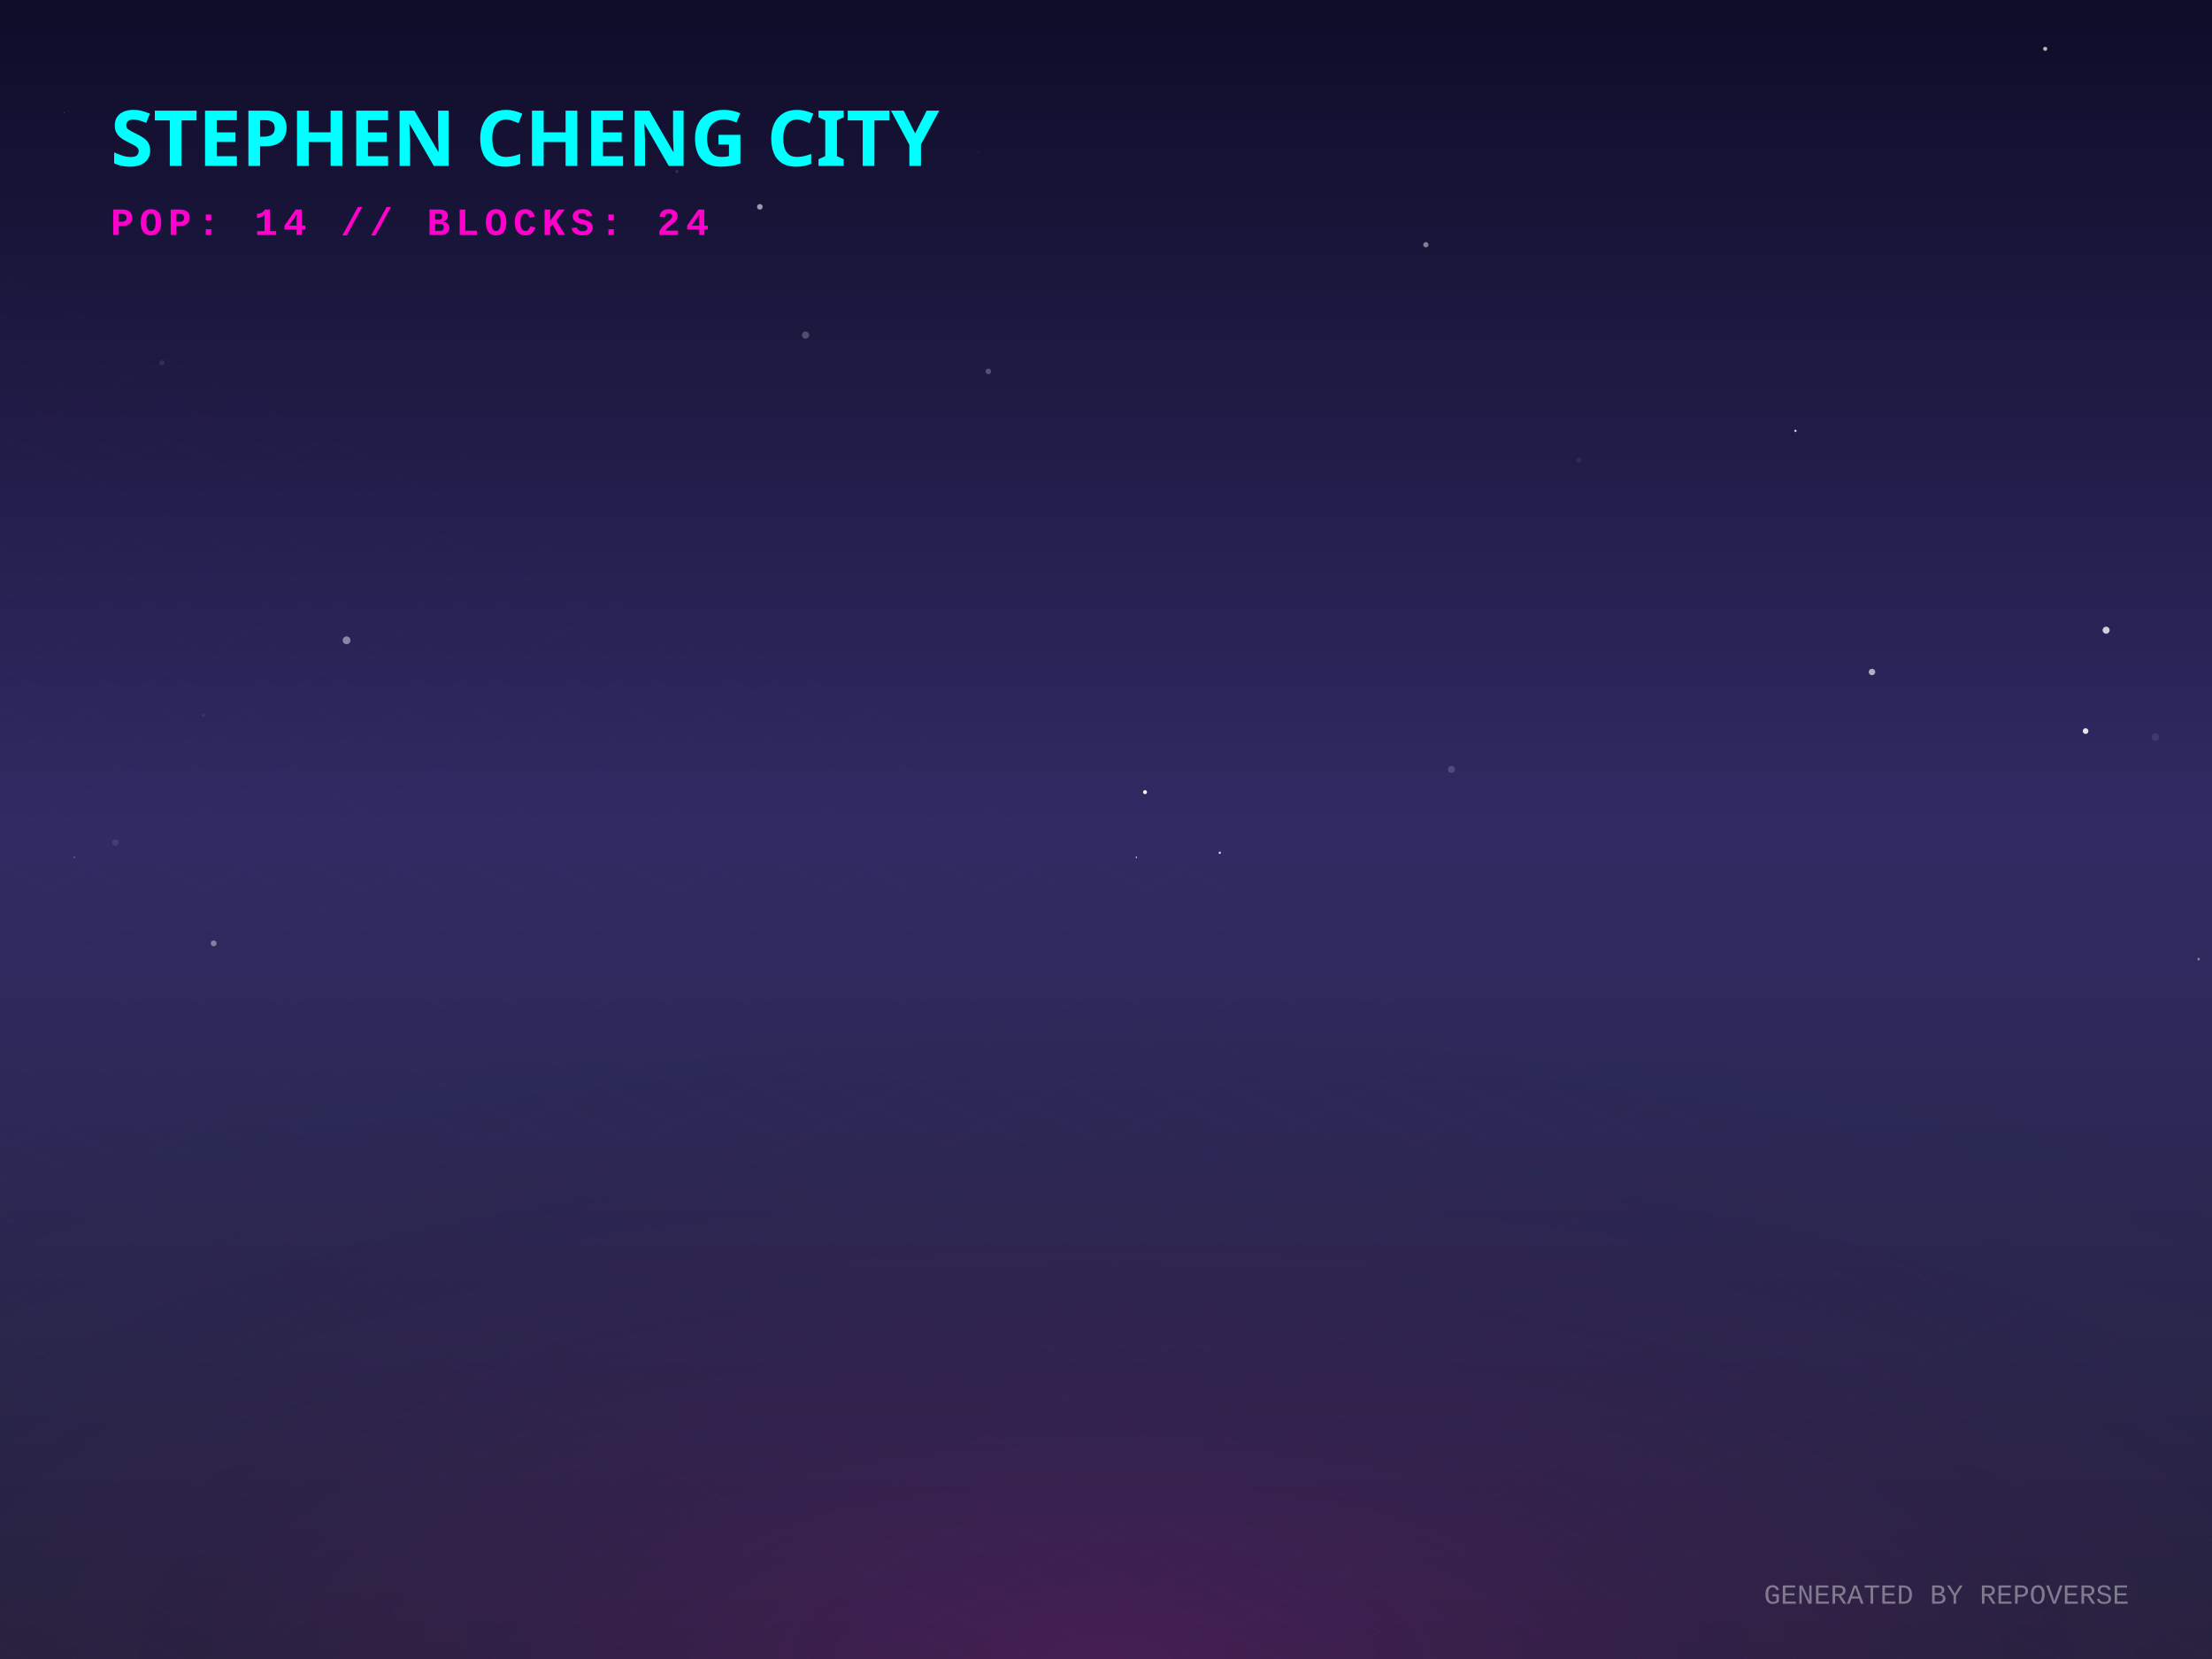
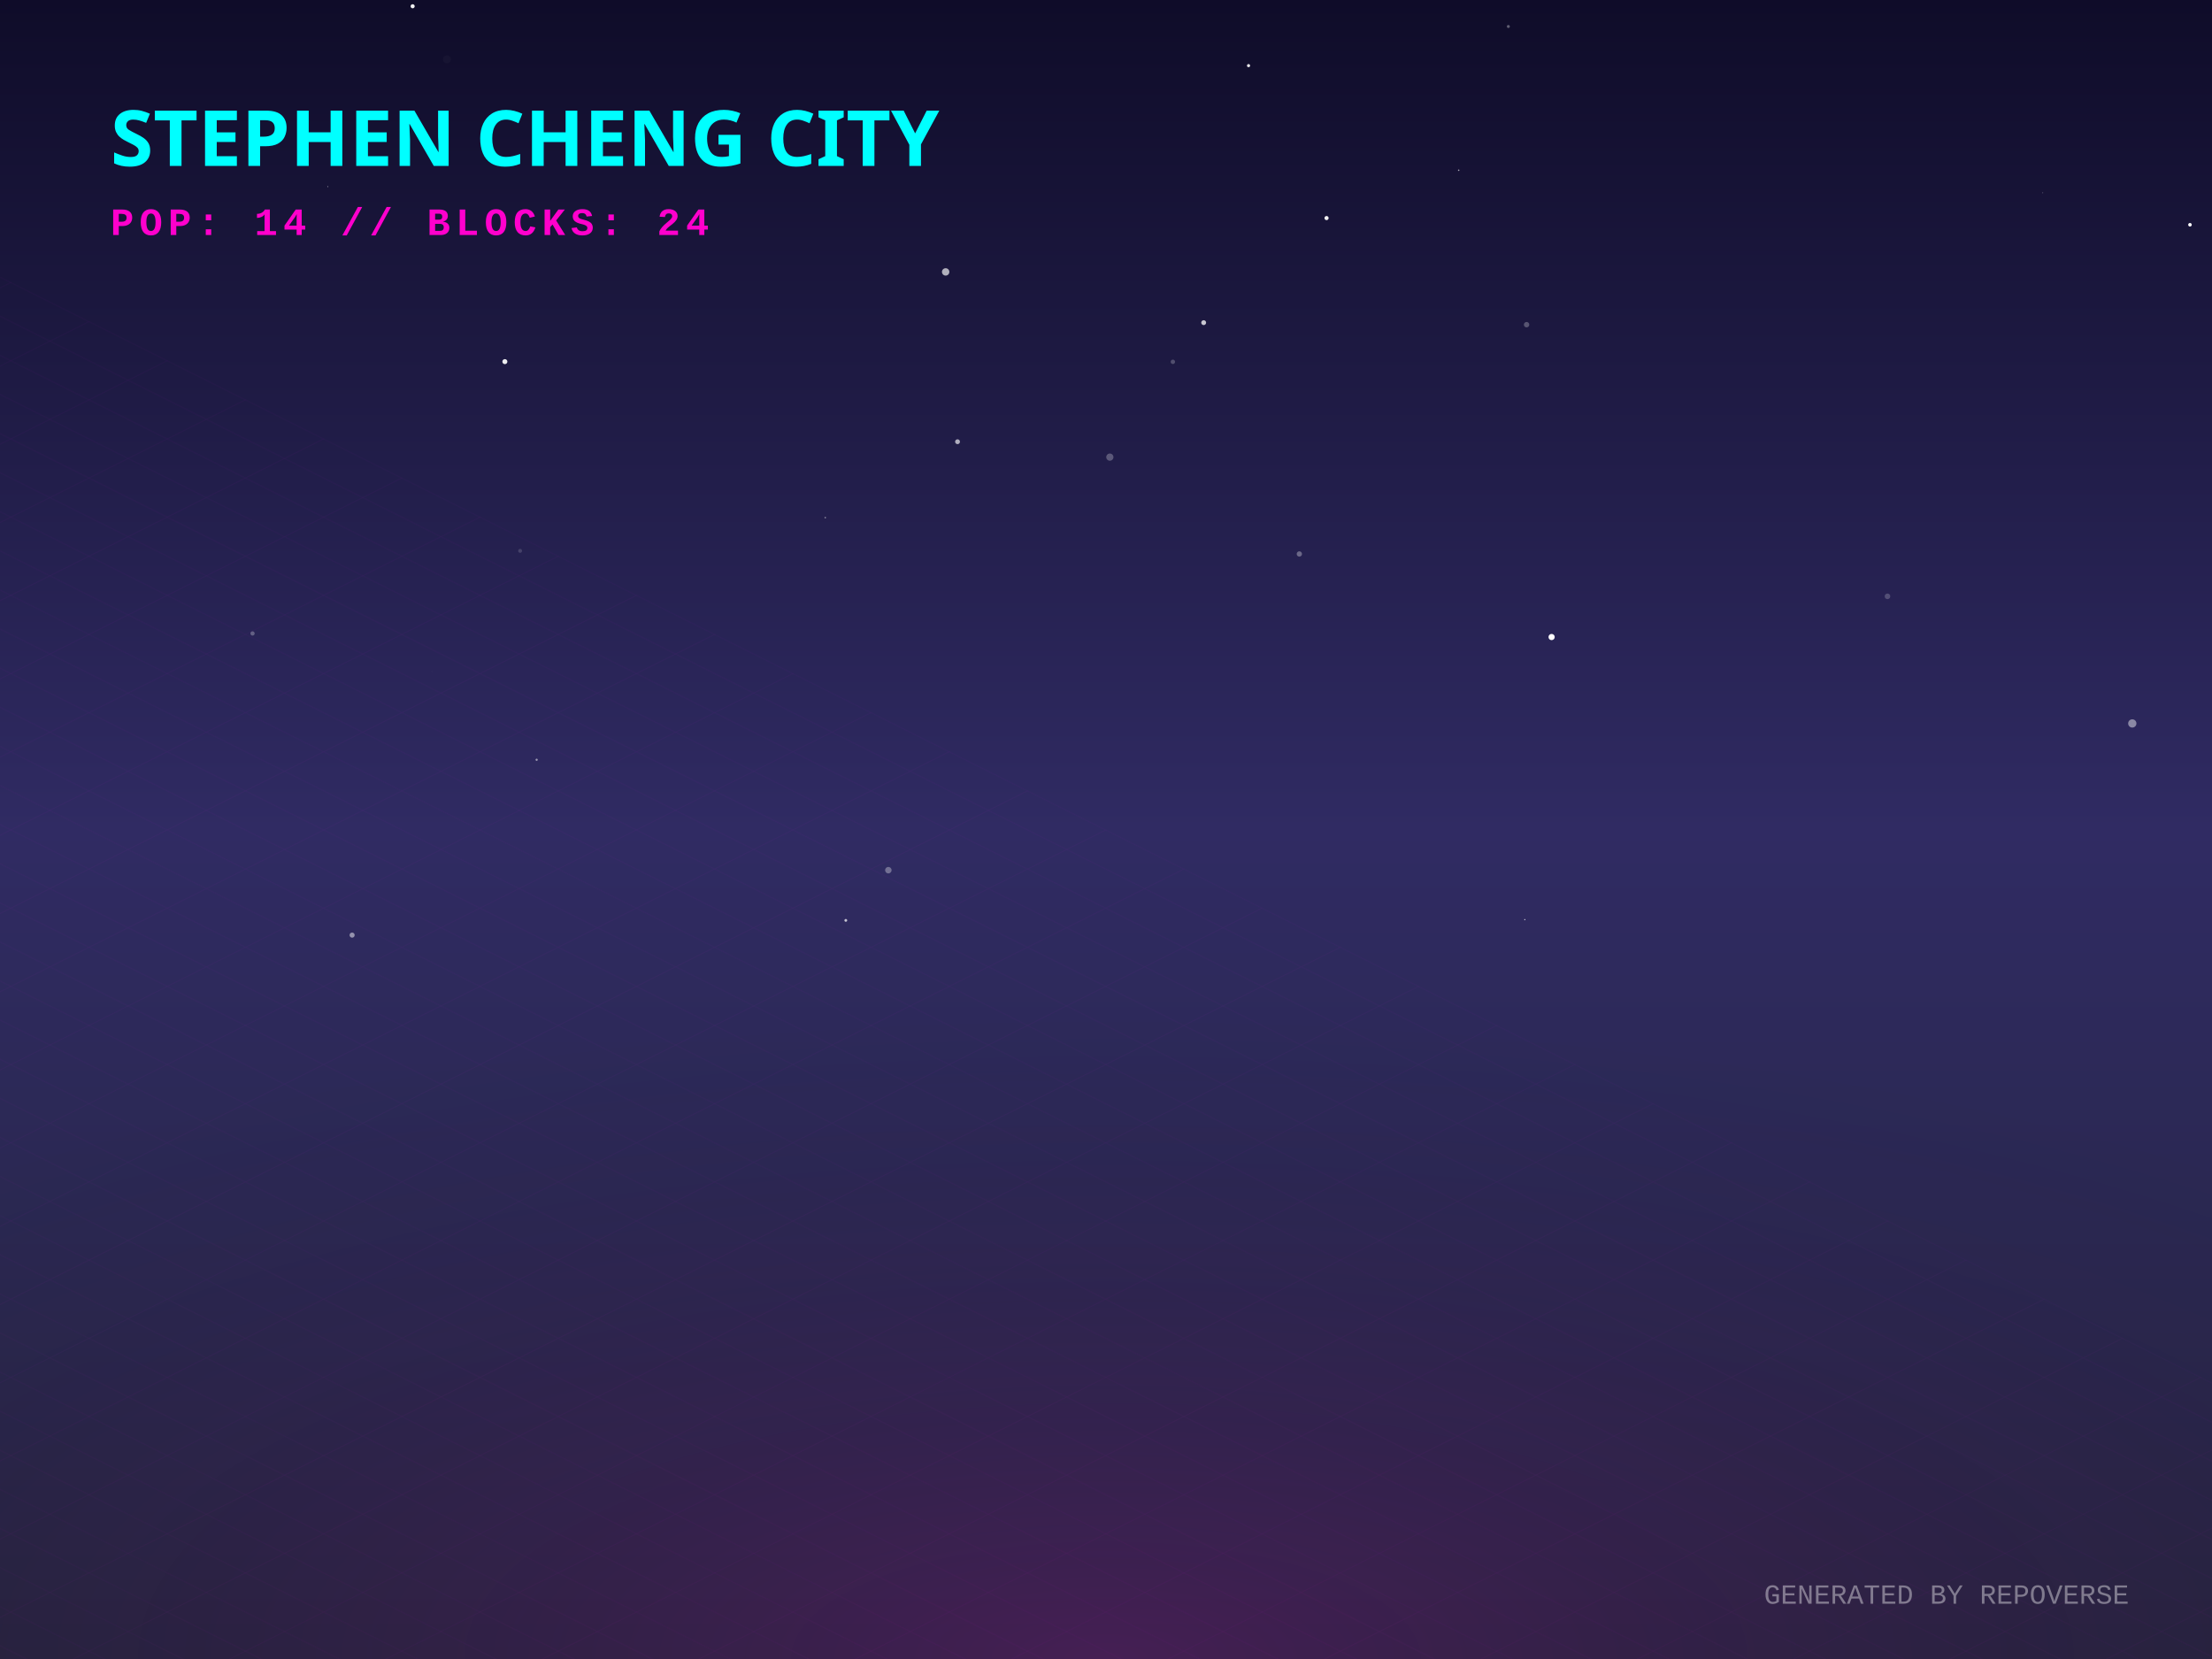
<svg xmlns="http://www.w3.org/2000/svg" width="800" height="600" viewBox="0 0 800 600">
  <defs>
    <linearGradient id="skyGradient" x1="0%" y1="0%" x2="0%" y2="100%">
      <stop offset="0%" stop-color="#0f0c29" />
      <stop offset="50%" stop-color="#302b63" />
      <stop offset="100%" stop-color="#24243e" />
    </linearGradient>
    <pattern id="gridPattern" width="40" height="20" patternUnits="userSpaceOnUse" patternTransform="rotate(0)">
      <path d="M 40 0 L 0 0 0 20" fill="none" stroke="magenta" stroke-width="0.5" opacity="0.2" />
    </pattern>
    <radialGradient id="floorGlow" cx="50%" cy="100%" r="80%">
      <stop offset="0%" stop-color="#ff00cc" stop-opacity="0.15" />
      <stop offset="100%" stop-color="transparent" />
    </radialGradient>
    <linearGradient id="gradLeft-happy" x1="0%" y1="0%" x2="100%" y2="100%">
      <stop offset="0%" stop-color="#FFD700" stop-opacity="0.8" />
      <stop offset="100%" stop-color="#050510" stop-opacity="0.9" />
    </linearGradient>
    <linearGradient id="gradRight-happy" x1="0%" y1="0%" x2="0%" y2="100%">
      <stop offset="0%" stop-color="#FFD700" stop-opacity="0.6" />
      <stop offset="100%" stop-color="#0b0b1a" stop-opacity="0.8" />
    </linearGradient>
    <linearGradient id="gradLeft-focused" x1="0%" y1="0%" x2="100%" y2="100%">
      <stop offset="0%" stop-color="#00FF94" stop-opacity="0.8" />
      <stop offset="100%" stop-color="#050510" stop-opacity="0.9" />
    </linearGradient>
    <linearGradient id="gradRight-focused" x1="0%" y1="0%" x2="0%" y2="100%">
      <stop offset="0%" stop-color="#00FF94" stop-opacity="0.6" />
      <stop offset="100%" stop-color="#0b0b1a" stop-opacity="0.8" />
    </linearGradient>
    <linearGradient id="gradLeft-calm" x1="0%" y1="0%" x2="100%" y2="100%">
      <stop offset="0%" stop-color="#00C2FF" stop-opacity="0.8" />
      <stop offset="100%" stop-color="#050510" stop-opacity="0.9" />
    </linearGradient>
    <linearGradient id="gradRight-calm" x1="0%" y1="0%" x2="0%" y2="100%">
      <stop offset="0%" stop-color="#00C2FF" stop-opacity="0.6" />
      <stop offset="100%" stop-color="#0b0b1a" stop-opacity="0.8" />
    </linearGradient>
    <linearGradient id="gradLeft-stressed" x1="0%" y1="0%" x2="100%" y2="100%">
      <stop offset="0%" stop-color="#FF2A6D" stop-opacity="0.8" />
      <stop offset="100%" stop-color="#050510" stop-opacity="0.9" />
    </linearGradient>
    <linearGradient id="gradRight-stressed" x1="0%" y1="0%" x2="0%" y2="100%">
      <stop offset="0%" stop-color="#FF2A6D" stop-opacity="0.6" />
      <stop offset="100%" stop-color="#0b0b1a" stop-opacity="0.8" />
    </linearGradient>
    <linearGradient id="gradLeft-energetic" x1="0%" y1="0%" x2="100%" y2="100%">
      <stop offset="0%" stop-color="#D300C5" stop-opacity="0.8" />
      <stop offset="100%" stop-color="#050510" stop-opacity="0.9" />
    </linearGradient>
    <linearGradient id="gradRight-energetic" x1="0%" y1="0%" x2="0%" y2="100%">
      <stop offset="0%" stop-color="#D300C5" stop-opacity="0.6" />
      <stop offset="100%" stop-color="#0b0b1a" stop-opacity="0.8" />
    </linearGradient>
  </defs>
  <rect width="100%" height="100%" fill="url(#skyGradient)" />
-   <circle cx="515.691" cy="88.508" r="0.958" fill="white" opacity="0.451" />
-   <circle cx="353.92" cy="54.976" r="0.217" fill="white" opacity="0.122" />
-   <circle cx="23.132" cy="40.695" r="0.15" fill="white" opacity="0.403" />
-   <circle cx="41.743" cy="304.714" r="1.179" fill="white" opacity="0.094" />
-   <circle cx="649.349" cy="155.818" r="0.421" fill="white" opacity="0.802" />
-   <circle cx="677.023" cy="243.039" r="1.169" fill="white" opacity="0.632" />
-   <circle cx="449.206" cy="178.238" r="0.201" fill="white" opacity="0.047" />
-   <circle cx="26.844" cy="310.029" r="0.205" fill="white" opacity="0.542" />
-   <circle cx="441.149" cy="308.417" r="0.427" fill="white" opacity="0.786" />
-   <circle cx="524.958" cy="278.253" r="1.269" fill="white" opacity="0.163" />
-   <circle cx="739.668" cy="17.656" r="0.742" fill="white" opacity="0.694" />
-   <circle cx="77.276" cy="341.182" r="1.056" fill="white" opacity="0.407" />
-   <circle cx="754.279" cy="264.406" r="1.024" fill="white" opacity="0.88" />
-   <circle cx="167.571" cy="165.019" r="0.057" fill="white" opacity="0.501" />
-   <circle cx="613.13" cy="31.804" r="0.199" fill="white" opacity="0.089" />
-   <circle cx="72.934" cy="293.242" r="0.049" fill="white" opacity="0.484" />
-   <circle cx="571.052" cy="166.429" r="0.948" fill="white" opacity="0.061" />
-   <circle cx="414.119" cy="286.493" r="0.714" fill="white" opacity="0.965" />
-   <circle cx="779.513" cy="266.603" r="1.379" fill="white" opacity="0.081" />
-   <circle cx="795.159" cy="346.868" r="0.483" fill="white" opacity="0.409" />
-   <circle cx="291.346" cy="121.196" r="1.293" fill="white" opacity="0.233" />
-   <circle cx="73.515" cy="258.702" r="0.518" fill="white" opacity="0.084" />
-   <circle cx="410.97" cy="310.081" r="0.261" fill="white" opacity="0.877" />
-   <circle cx="244.799" cy="62.02" r="0.616" fill="white" opacity="0.108" />
-   <circle cx="274.811" cy="74.807" r="1.011" fill="white" opacity="0.576" />
-   <circle cx="357.456" cy="134.326" r="1.002" fill="white" opacity="0.243" />
-   <circle cx="761.706" cy="227.918" r="1.277" fill="white" opacity="0.783" />
-   <circle cx="58.603" cy="131.185" r="0.934" fill="white" opacity="0.088" />
-   <circle cx="125.348" cy="231.583" r="1.417" fill="white" opacity="0.447" />
-   <circle cx="250.178" cy="56.322" r="0.083" fill="white" opacity="0.712" />
+   <circle cx="479.764" cy="78.87" r="0.75" fill="white" opacity="0.936" />
+   <circle cx="149.237" cy="2.265" r="0.742" fill="white" opacity="0.939" />
+   <circle cx="91.333" cy="229.103" r="0.771" fill="white" opacity="0.277" />
+   <circle cx="305.895" cy="332.869" r="0.502" fill="white" opacity="0.723" />
+   <circle cx="551.47" cy="332.596" r="0.22" fill="white" opacity="0.786" />
+   <circle cx="771.17" cy="261.641" r="1.495" fill="white" opacity="0.448" />
+   <circle cx="469.926" cy="200.349" r="0.958" fill="white" opacity="0.322" />
+   <circle cx="161.653" cy="21.479" r="1.434" fill="white" opacity="0.027" />
+   <circle cx="346.306" cy="159.754" r="0.877" fill="white" opacity="0.641" />
+   <circle cx="188.105" cy="199.226" r="0.708" fill="white" opacity="0.148" />
+   <circle cx="401.39" cy="165.326" r="1.304" fill="white" opacity="0.265" />
+   <circle cx="682.633" cy="215.672" r="1.01" fill="white" opacity="0.207" />
+   <circle cx="545.512" cy="9.579" r="0.543" fill="white" opacity="0.33" />
+   <circle cx="451.555" cy="23.74" r="0.572" fill="white" opacity="0.888" />
+   <circle cx="527.553" cy="61.572" r="0.272" fill="white" opacity="0.621" />
+   <circle cx="435.325" cy="116.693" r="0.882" fill="white" opacity="0.757" />
+   <circle cx="780.727" cy="15.666" r="0.004" fill="white" opacity="0.265" />
+   <circle cx="298.467" cy="187.203" r="0.281" fill="white" opacity="0.48" />
+   <circle cx="424.186" cy="130.858" r="0.796" fill="white" opacity="0.232" />
+   <circle cx="321.28" cy="314.711" r="1.171" fill="white" opacity="0.327" />
+   <circle cx="156.191" cy="242.899" r="0.103" fill="white" opacity="0.09" />
+   <circle cx="792.036" cy="81.287" r="0.646" fill="white" opacity="0.992" />
+   <circle cx="342.009" cy="98.34" r="1.338" fill="white" opacity="0.659" />
+   <circle cx="552.108" cy="117.424" r="0.98" fill="white" opacity="0.264" />
+   <circle cx="127.348" cy="338.196" r="0.922" fill="white" opacity="0.493" />
+   <circle cx="182.592" cy="130.788" r="0.908" fill="white" opacity="0.919" />
+   <circle cx="738.781" cy="69.731" r="0.152" fill="white" opacity="0.426" />
+   <circle cx="118.526" cy="67.501" r="0.161" fill="white" opacity="0.705" />
+   <circle cx="561.16" cy="230.394" r="1.125" fill="white" opacity="0.991" />
+   <circle cx="194.085" cy="274.779" r="0.399" fill="white" opacity="0.534" />
  <g transform="translate(0, 300) scale(1, 0.5)">
    <rect x="-800" y="0" width="2400" height="1200" fill="url(#gridPattern)" opacity="0.3" transform="rotate(45, 400, 0)" />
  </g>
  <rect x="0" y="300" width="800" height="300" fill="url(#floorGlow)" />
  <g transform="translate(40, 60)">
    <text fill="cyan" font-family="Verdana, sans-serif" font-size="28" font-weight="900" style="text-shadow: 0 0 10px cyan;">STEPHEN CHENG CITY</text>
    <text y="25" fill="#ff00cc" font-family="Courier New, monospace" font-size="14" font-weight="bold" letter-spacing="2">POP: 14 // BLOCKS: 24</text>
  </g>
  <g transform="translate(0, 50)">
    <a href="https://github.com/zintaen/repo-verse" target="_blank">
      <g class="building" opacity="0">
        <animate attributeName="opacity" values="0;1" dur="0.8s" begin="0s" fill="freeze" />
        <ellipse cx="400" cy="292.833" rx="22.5" ry="12" fill="black" opacity="0.4" blur="2" />
        <path d="M 385 272.833 l 0 20 l 15 7.5 l 0 -20 z" fill="url(#gradLeft-focused)" stroke="none" />
        <path d="M 415 272.833 l 0 20 l -15 7.5 l 0 -20 z" fill="url(#gradRight-focused)" stroke="none" />
        <path d="M 400 265.333 l 15 7.5 l -15 7.5 l -15 -7.5 z" fill="#E0FFF1" fill-opacity="0.9" stroke="none" />
        <path d="M 385 272.833 l 0 20 l 15 7.5 l 0 -20 z" fill="none" stroke="#00FF94" stroke-width="0.5" opacity="0.5" />
        <path d="M 415 272.833 l 0 20 l -15 7.5 l 0 -20 z" fill="none" stroke="#00FF94" stroke-width="0.5" opacity="0.5" />
      </g>
    </a>
    <a href="https://github.com/zintaen/zintaen" target="_blank">
      <g class="building" opacity="0">
        <animate attributeName="opacity" values="0;1" dur="0.8s" begin="0.05s" fill="freeze" />
        <ellipse cx="424" cy="304.833" rx="22.5" ry="12" fill="black" opacity="0.4" blur="2" />
        <path d="M 409 169.253 l 0 135.58 l 15 7.5 l 0 -135.58 z" fill="url(#gradLeft-energetic)" stroke="none" />
        <path d="M 439 169.253 l 0 135.58 l -15 7.5 l 0 -135.58 z" fill="url(#gradRight-energetic)" stroke="none" />
        <path d="M 424 161.753 l 15 7.5 l -15 7.5 l -15 -7.5 z" fill="#FAD7FA" fill-opacity="0.9" stroke="none" />
        <path d="M 409 169.253 l 0 135.58 l 15 7.5 l 0 -135.58 z" fill="none" stroke="#D300C5" stroke-width="0.5" opacity="0.5" />
        <path d="M 439 169.253 l 0 135.58 l -15 7.5 l 0 -135.58 z" fill="none" stroke="#D300C5" stroke-width="0.5" opacity="0.5" />
+         <path d="M 428 289.333 l 7 4" stroke="#FAD7FA" stroke-width="2" stroke-opacity="0.6" />
        <path d="M 413 291.333 l 7 -4" stroke="#FAD7FA" stroke-width="2" stroke-opacity="0.4" />
-         <path d="M 428 279.333 l 7 4" stroke="#FAD7FA" stroke-width="2" stroke-opacity="0.6" />
+         <path d="M 428 269.333 l 7 4" stroke="#FAD7FA" stroke-width="2" stroke-opacity="0.6" />
+         <path d="M 413 271.333 l 7 -4" stroke="#FAD7FA" stroke-width="2" stroke-opacity="0.4" />
        <path d="M 428 259.333 l 7 4" stroke="#FAD7FA" stroke-width="2" stroke-opacity="0.6" />
        <path d="M 413 261.333 l 7 -4" stroke="#FAD7FA" stroke-width="2" stroke-opacity="0.4" />
+         <path d="M 428 249.333 l 7 4" stroke="#FAD7FA" stroke-width="2" stroke-opacity="0.6" />
        <path d="M 413 251.333 l 7 -4" stroke="#FAD7FA" stroke-width="2" stroke-opacity="0.4" />
+         <path d="M 428 239.333 l 7 4" stroke="#FAD7FA" stroke-width="2" stroke-opacity="0.6" />
        <path d="M 428 229.333 l 7 4" stroke="#FAD7FA" stroke-width="2" stroke-opacity="0.6" />
        <path d="M 413 221.333 l 7 -4" stroke="#FAD7FA" stroke-width="2" stroke-opacity="0.4" />
-         <path d="M 428 199.333 l 7 4" stroke="#FAD7FA" stroke-width="2" stroke-opacity="0.6" />
+         <path d="M 413 211.333 l 7 -4" stroke="#FAD7FA" stroke-width="2" stroke-opacity="0.4" />
+         <path d="M 413 201.333 l 7 -4" stroke="#FAD7FA" stroke-width="2" stroke-opacity="0.4" />
+         <path d="M 428 189.333 l 7 4" stroke="#FAD7FA" stroke-width="2" stroke-opacity="0.6" />
+         <path d="M 413 191.333 l 7 -4" stroke="#FAD7FA" stroke-width="2" stroke-opacity="0.4" />
        <path d="M 428 179.333 l 7 4" stroke="#FAD7FA" stroke-width="2" stroke-opacity="0.6" />
-         <path d="M 413 181.333 l 7 -4" stroke="#FAD7FA" stroke-width="2" stroke-opacity="0.4" />
      </g>
    </a>
    <a href="https://github.com/zintaen/kristen-calendar" target="_blank">
      <g class="building" opacity="0">
        <animate attributeName="opacity" values="0;1" dur="0.8s" begin="0.1s" fill="freeze" />
        <ellipse cx="376" cy="304.833" rx="22.5" ry="12" fill="black" opacity="0.4" blur="2" />
        <path d="M 361 238.073 l 0 66.76 l 15 7.5 l 0 -66.76 z" fill="url(#gradLeft-energetic)" stroke="none" />
        <path d="M 391 238.073 l 0 66.76 l -15 7.5 l 0 -66.76 z" fill="url(#gradRight-energetic)" stroke="none" />
        <path d="M 376 230.573 l 15 7.5 l -15 7.5 l -15 -7.5 z" fill="#FAD7FA" fill-opacity="0.9" stroke="none" />
        <path d="M 361 238.073 l 0 66.76 l 15 7.5 l 0 -66.76 z" fill="none" stroke="#D300C5" stroke-width="0.5" opacity="0.5" />
        <path d="M 391 238.073 l 0 66.76 l -15 7.5 l 0 -66.76 z" fill="none" stroke="#D300C5" stroke-width="0.5" opacity="0.5" />
-         <path d="M 365 281.333 l 7 -4" stroke="#FAD7FA" stroke-width="2" stroke-opacity="0.4" />
+         <path d="M 380 289.333 l 7 4" stroke="#FAD7FA" stroke-width="2" stroke-opacity="0.6" />
+         <path d="M 365 291.333 l 7 -4" stroke="#FAD7FA" stroke-width="2" stroke-opacity="0.4" />
        <path d="M 380 269.333 l 7 4" stroke="#FAD7FA" stroke-width="2" stroke-opacity="0.6" />
+         <path d="M 365 271.333 l 7 -4" stroke="#FAD7FA" stroke-width="2" stroke-opacity="0.4" />
        <path d="M 380 259.333 l 7 4" stroke="#FAD7FA" stroke-width="2" stroke-opacity="0.6" />
        <path d="M 365 261.333 l 7 -4" stroke="#FAD7FA" stroke-width="2" stroke-opacity="0.4" />
        <path d="M 380 249.333 l 7 4" stroke="#FAD7FA" stroke-width="2" stroke-opacity="0.6" />
        <path d="M 365 251.333 l 7 -4" stroke="#FAD7FA" stroke-width="2" stroke-opacity="0.4" />
      </g>
    </a>
    <a href="https://github.com/zintaen/my-cv" target="_blank">
      <g class="building" opacity="0">
        <animate attributeName="opacity" values="0;1" dur="0.8s" begin="0.15s" fill="freeze" />
        <ellipse cx="448" cy="316.833" rx="22.5" ry="12" fill="black" opacity="0.4" blur="2" />
        <path d="M 433 170.333 l 0 146.5 l 15 7.5 l 0 -146.5 z" fill="url(#gradLeft-stressed)" stroke="none" />
        <path d="M 463 170.333 l 0 146.5 l -15 7.5 l 0 -146.5 z" fill="url(#gradRight-stressed)" stroke="none" />
        <path d="M 448 162.833 l 15 7.5 l -15 7.5 l -15 -7.5 z" fill="#FFD1E0" fill-opacity="0.9" stroke="none" />
        <path d="M 433 170.333 l 0 146.5 l 15 7.5 l 0 -146.5 z" fill="none" stroke="#FF2A6D" stroke-width="0.5" opacity="0.5" />
        <path d="M 463 170.333 l 0 146.5 l -15 7.5 l 0 -146.5 z" fill="none" stroke="#FF2A6D" stroke-width="0.5" opacity="0.5" />
+         <path d="M 452 301.333 l 7 4" stroke="#FFD1E0" stroke-width="2" stroke-opacity="0.6" />
+         <path d="M 437 303.333 l 7 -4" stroke="#FFD1E0" stroke-width="2" stroke-opacity="0.4" />
        <path d="M 452 291.333 l 7 4" stroke="#FFD1E0" stroke-width="2" stroke-opacity="0.6" />
+         <path d="M 437 293.333 l 7 -4" stroke="#FFD1E0" stroke-width="2" stroke-opacity="0.4" />
        <path d="M 452 281.333 l 7 4" stroke="#FFD1E0" stroke-width="2" stroke-opacity="0.6" />
        <path d="M 437 283.333 l 7 -4" stroke="#FFD1E0" stroke-width="2" stroke-opacity="0.4" />
        <path d="M 452 271.333 l 7 4" stroke="#FFD1E0" stroke-width="2" stroke-opacity="0.6" />
+         <path d="M 437 273.333 l 7 -4" stroke="#FFD1E0" stroke-width="2" stroke-opacity="0.4" />
+         <path d="M 452 261.333 l 7 4" stroke="#FFD1E0" stroke-width="2" stroke-opacity="0.6" />
        <path d="M 437 263.333 l 7 -4" stroke="#FFD1E0" stroke-width="2" stroke-opacity="0.4" />
        <path d="M 437 253.333 l 7 -4" stroke="#FFD1E0" stroke-width="2" stroke-opacity="0.4" />
-         <path d="M 437 243.333 l 7 -4" stroke="#FFD1E0" stroke-width="2" stroke-opacity="0.4" />
        <path d="M 452 231.333 l 7 4" stroke="#FFD1E0" stroke-width="2" stroke-opacity="0.6" />
        <path d="M 437 233.333 l 7 -4" stroke="#FFD1E0" stroke-width="2" stroke-opacity="0.4" />
        <path d="M 452 221.333 l 7 4" stroke="#FFD1E0" stroke-width="2" stroke-opacity="0.6" />
-         <path d="M 437 223.333 l 7 -4" stroke="#FFD1E0" stroke-width="2" stroke-opacity="0.4" />
        <path d="M 452 211.333 l 7 4" stroke="#FFD1E0" stroke-width="2" stroke-opacity="0.6" />
        <path d="M 437 213.333 l 7 -4" stroke="#FFD1E0" stroke-width="2" stroke-opacity="0.4" />
        <path d="M 452 201.333 l 7 4" stroke="#FFD1E0" stroke-width="2" stroke-opacity="0.6" />
-         <path d="M 437 203.333 l 7 -4" stroke="#FFD1E0" stroke-width="2" stroke-opacity="0.4" />
        <path d="M 452 191.333 l 7 4" stroke="#FFD1E0" stroke-width="2" stroke-opacity="0.6" />
+         <path d="M 437 193.333 l 7 -4" stroke="#FFD1E0" stroke-width="2" stroke-opacity="0.4" />
        <path d="M 452 181.333 l 7 4" stroke="#FFD1E0" stroke-width="2" stroke-opacity="0.6" />
-         <path d="M 437 183.333 l 7 -4" stroke="#FFD1E0" stroke-width="2" stroke-opacity="0.4" />
      </g>
    </a>
    <a href="https://github.com/zintaen/issue-hunter" target="_blank">
      <g class="building" opacity="0">
        <animate attributeName="opacity" values="0;1" dur="0.8s" begin="0.2s" fill="freeze" />
        <ellipse cx="400" cy="316.061" rx="20.183" ry="10.764" fill="black" opacity="0.4" blur="2" />
        <path d="M 386.545 296.061 l 0 20 l 13.455 6.728 l 0 -20 z" fill="url(#gradLeft-calm)" stroke="none" />
        <path d="M 413.455 296.061 l 0 20 l -13.455 6.728 l 0 -20 z" fill="url(#gradRight-calm)" stroke="none" />
        <path d="M 400 289.333 l 13.455 6.728 l -13.455 6.728 l -13.455 -6.728 z" fill="#D1F4FF" fill-opacity="0.9" stroke="none" />
        <path d="M 386.545 296.061 l 0 20 l 13.455 6.728 l 0 -20 z" fill="none" stroke="#00C2FF" stroke-width="0.5" opacity="0.5" />
        <path d="M 413.455 296.061 l 0 20 l -13.455 6.728 l 0 -20 z" fill="none" stroke="#00C2FF" stroke-width="0.5" opacity="0.5" />
      </g>
    </a>
    <a href="https://github.com/zintaen/homebrew-cask" target="_blank">
      <g class="building" opacity="0">
        <animate attributeName="opacity" values="0;1" dur="0.8s" begin="0.25s" fill="freeze" />
        <ellipse cx="352" cy="316.833" rx="22.5" ry="12" fill="black" opacity="0.4" blur="2" />
        <path d="M 337 116.833 l 0 200 l 15 7.5 l 0 -200 z" fill="url(#gradLeft-stressed)" stroke="none" />
        <path d="M 367 116.833 l 0 200 l -15 7.5 l 0 -200 z" fill="url(#gradRight-stressed)" stroke="none" />
        <path d="M 352 109.333 l 15 7.5 l -15 7.5 l -15 -7.5 z" fill="#FFD1E0" fill-opacity="0.9" stroke="none" />
        <path d="M 337 116.833 l 0 200 l 15 7.5 l 0 -200 z" fill="none" stroke="#FF2A6D" stroke-width="0.5" opacity="0.5" />
        <path d="M 367 116.833 l 0 200 l -15 7.5 l 0 -200 z" fill="none" stroke="#FF2A6D" stroke-width="0.5" opacity="0.5" />
-         <path d="M 356 301.333 l 7 4" stroke="#FFD1E0" stroke-width="2" stroke-opacity="0.6" />
        <path d="M 341 303.333 l 7 -4" stroke="#FFD1E0" stroke-width="2" stroke-opacity="0.4" />
        <path d="M 356 291.333 l 7 4" stroke="#FFD1E0" stroke-width="2" stroke-opacity="0.6" />
+         <path d="M 341 293.333 l 7 -4" stroke="#FFD1E0" stroke-width="2" stroke-opacity="0.4" />
+         <path d="M 356 281.333 l 7 4" stroke="#FFD1E0" stroke-width="2" stroke-opacity="0.6" />
+         <path d="M 341 283.333 l 7 -4" stroke="#FFD1E0" stroke-width="2" stroke-opacity="0.4" />
        <path d="M 356 271.333 l 7 4" stroke="#FFD1E0" stroke-width="2" stroke-opacity="0.6" />
+         <path d="M 356 261.333 l 7 4" stroke="#FFD1E0" stroke-width="2" stroke-opacity="0.6" />
        <path d="M 341 263.333 l 7 -4" stroke="#FFD1E0" stroke-width="2" stroke-opacity="0.4" />
-         <path d="M 341 253.333 l 7 -4" stroke="#FFD1E0" stroke-width="2" stroke-opacity="0.4" />
-         <path d="M 341 243.333 l 7 -4" stroke="#FFD1E0" stroke-width="2" stroke-opacity="0.4" />
-         <path d="M 341 233.333 l 7 -4" stroke="#FFD1E0" stroke-width="2" stroke-opacity="0.4" />
+         <path d="M 356 251.333 l 7 4" stroke="#FFD1E0" stroke-width="2" stroke-opacity="0.6" />
+         <path d="M 356 231.333 l 7 4" stroke="#FFD1E0" stroke-width="2" stroke-opacity="0.6" />
+         <path d="M 356 221.333 l 7 4" stroke="#FFD1E0" stroke-width="2" stroke-opacity="0.6" />
        <path d="M 356 211.333 l 7 4" stroke="#FFD1E0" stroke-width="2" stroke-opacity="0.6" />
-         <path d="M 341 213.333 l 7 -4" stroke="#FFD1E0" stroke-width="2" stroke-opacity="0.4" />
        <path d="M 356 201.333 l 7 4" stroke="#FFD1E0" stroke-width="2" stroke-opacity="0.6" />
-         <path d="M 341 203.333 l 7 -4" stroke="#FFD1E0" stroke-width="2" stroke-opacity="0.4" />
+         <path d="M 341 193.333 l 7 -4" stroke="#FFD1E0" stroke-width="2" stroke-opacity="0.4" />
        <path d="M 356 181.333 l 7 4" stroke="#FFD1E0" stroke-width="2" stroke-opacity="0.6" />
        <path d="M 341 183.333 l 7 -4" stroke="#FFD1E0" stroke-width="2" stroke-opacity="0.4" />
-         <path d="M 356 171.333 l 7 4" stroke="#FFD1E0" stroke-width="2" stroke-opacity="0.6" />
        <path d="M 341 173.333 l 7 -4" stroke="#FFD1E0" stroke-width="2" stroke-opacity="0.4" />
        <path d="M 356 161.333 l 7 4" stroke="#FFD1E0" stroke-width="2" stroke-opacity="0.6" />
        <path d="M 341 163.333 l 7 -4" stroke="#FFD1E0" stroke-width="2" stroke-opacity="0.4" />
        <path d="M 356 151.333 l 7 4" stroke="#FFD1E0" stroke-width="2" stroke-opacity="0.6" />
        <path d="M 356 141.333 l 7 4" stroke="#FFD1E0" stroke-width="2" stroke-opacity="0.6" />
        <path d="M 341 143.333 l 7 -4" stroke="#FFD1E0" stroke-width="2" stroke-opacity="0.4" />
+         <path d="M 356 131.333 l 7 4" stroke="#FFD1E0" stroke-width="2" stroke-opacity="0.6" />
        <path d="M 341 133.333 l 7 -4" stroke="#FFD1E0" stroke-width="2" stroke-opacity="0.4" />
-         <path d="M 341 123.333 l 7 -4" stroke="#FFD1E0" stroke-width="2" stroke-opacity="0.4" />
+         <path d="M 356 121.333 l 7 4" stroke="#FFD1E0" stroke-width="2" stroke-opacity="0.6" />
      </g>
    </a>
    <a href="https://github.com/zintaen/wife-cv" target="_blank">
      <g class="building" opacity="0">
        <animate attributeName="opacity" values="0;1" dur="0.8s" begin="0.3s" fill="freeze" />
        <ellipse cx="472" cy="328.833" rx="22.5" ry="12" fill="black" opacity="0.4" blur="2" />
        <path d="M 457 128.833 l 0 200 l 15 7.5 l 0 -200 z" fill="url(#gradLeft-stressed)" stroke="none" />
        <path d="M 487 128.833 l 0 200 l -15 7.5 l 0 -200 z" fill="url(#gradRight-stressed)" stroke="none" />
        <path d="M 472 121.333 l 15 7.5 l -15 7.5 l -15 -7.5 z" fill="#FFD1E0" fill-opacity="0.9" stroke="none" />
        <path d="M 457 128.833 l 0 200 l 15 7.5 l 0 -200 z" fill="none" stroke="#FF2A6D" stroke-width="0.5" opacity="0.5" />
        <path d="M 487 128.833 l 0 200 l -15 7.5 l 0 -200 z" fill="none" stroke="#FF2A6D" stroke-width="0.5" opacity="0.5" />
        <path d="M 476 313.333 l 7 4" stroke="#FFD1E0" stroke-width="2" stroke-opacity="0.6" />
        <path d="M 461 315.333 l 7 -4" stroke="#FFD1E0" stroke-width="2" stroke-opacity="0.4" />
        <path d="M 476 303.333 l 7 4" stroke="#FFD1E0" stroke-width="2" stroke-opacity="0.6" />
-         <path d="M 461 305.333 l 7 -4" stroke="#FFD1E0" stroke-width="2" stroke-opacity="0.4" />
-         <path d="M 476 293.333 l 7 4" stroke="#FFD1E0" stroke-width="2" stroke-opacity="0.6" />
+         <path d="M 461 295.333 l 7 -4" stroke="#FFD1E0" stroke-width="2" stroke-opacity="0.4" />
        <path d="M 476 283.333 l 7 4" stroke="#FFD1E0" stroke-width="2" stroke-opacity="0.6" />
        <path d="M 461 285.333 l 7 -4" stroke="#FFD1E0" stroke-width="2" stroke-opacity="0.4" />
+         <path d="M 476 273.333 l 7 4" stroke="#FFD1E0" stroke-width="2" stroke-opacity="0.6" />
        <path d="M 461 275.333 l 7 -4" stroke="#FFD1E0" stroke-width="2" stroke-opacity="0.4" />
        <path d="M 461 265.333 l 7 -4" stroke="#FFD1E0" stroke-width="2" stroke-opacity="0.4" />
-         <path d="M 476 253.333 l 7 4" stroke="#FFD1E0" stroke-width="2" stroke-opacity="0.6" />
+         <path d="M 461 255.333 l 7 -4" stroke="#FFD1E0" stroke-width="2" stroke-opacity="0.4" />
        <path d="M 476 243.333 l 7 4" stroke="#FFD1E0" stroke-width="2" stroke-opacity="0.6" />
+         <path d="M 461 245.333 l 7 -4" stroke="#FFD1E0" stroke-width="2" stroke-opacity="0.4" />
+         <path d="M 476 233.333 l 7 4" stroke="#FFD1E0" stroke-width="2" stroke-opacity="0.6" />
        <path d="M 461 235.333 l 7 -4" stroke="#FFD1E0" stroke-width="2" stroke-opacity="0.4" />
        <path d="M 476 223.333 l 7 4" stroke="#FFD1E0" stroke-width="2" stroke-opacity="0.6" />
        <path d="M 461 225.333 l 7 -4" stroke="#FFD1E0" stroke-width="2" stroke-opacity="0.4" />
        <path d="M 476 213.333 l 7 4" stroke="#FFD1E0" stroke-width="2" stroke-opacity="0.6" />
+         <path d="M 461 215.333 l 7 -4" stroke="#FFD1E0" stroke-width="2" stroke-opacity="0.4" />
        <path d="M 476 203.333 l 7 4" stroke="#FFD1E0" stroke-width="2" stroke-opacity="0.6" />
        <path d="M 476 193.333 l 7 4" stroke="#FFD1E0" stroke-width="2" stroke-opacity="0.6" />
        <path d="M 461 195.333 l 7 -4" stroke="#FFD1E0" stroke-width="2" stroke-opacity="0.4" />
        <path d="M 476 183.333 l 7 4" stroke="#FFD1E0" stroke-width="2" stroke-opacity="0.6" />
-         <path d="M 461 175.333 l 7 -4" stroke="#FFD1E0" stroke-width="2" stroke-opacity="0.4" />
+         <path d="M 461 185.333 l 7 -4" stroke="#FFD1E0" stroke-width="2" stroke-opacity="0.4" />
+         <path d="M 476 173.333 l 7 4" stroke="#FFD1E0" stroke-width="2" stroke-opacity="0.6" />
        <path d="M 476 163.333 l 7 4" stroke="#FFD1E0" stroke-width="2" stroke-opacity="0.6" />
        <path d="M 461 165.333 l 7 -4" stroke="#FFD1E0" stroke-width="2" stroke-opacity="0.4" />
-         <path d="M 461 155.333 l 7 -4" stroke="#FFD1E0" stroke-width="2" stroke-opacity="0.4" />
+         <path d="M 476 153.333 l 7 4" stroke="#FFD1E0" stroke-width="2" stroke-opacity="0.6" />
+         <path d="M 476 143.333 l 7 4" stroke="#FFD1E0" stroke-width="2" stroke-opacity="0.6" />
        <path d="M 461 145.333 l 7 -4" stroke="#FFD1E0" stroke-width="2" stroke-opacity="0.4" />
        <path d="M 476 133.333 l 7 4" stroke="#FFD1E0" stroke-width="2" stroke-opacity="0.6" />
        <path d="M 461 135.333 l 7 -4" stroke="#FFD1E0" stroke-width="2" stroke-opacity="0.4" />
      </g>
    </a>
    <a href="https://github.com/zintaen/dom-defender" target="_blank">
      <g class="building" opacity="0">
        <animate attributeName="opacity" values="0;1" dur="0.8s" begin="0.35s" fill="freeze" />
        <ellipse cx="424" cy="328.833" rx="22.5" ry="12" fill="black" opacity="0.4" blur="2" />
        <path d="M 409 308.833 l 0 20 l 15 7.5 l 0 -20 z" fill="url(#gradLeft-focused)" stroke="none" />
        <path d="M 439 308.833 l 0 20 l -15 7.5 l 0 -20 z" fill="url(#gradRight-focused)" stroke="none" />
        <path d="M 424 301.333 l 15 7.5 l -15 7.5 l -15 -7.5 z" fill="#E0FFF1" fill-opacity="0.9" stroke="none" />
        <path d="M 409 308.833 l 0 20 l 15 7.5 l 0 -20 z" fill="none" stroke="#00FF94" stroke-width="0.5" opacity="0.5" />
        <path d="M 439 308.833 l 0 20 l -15 7.5 l 0 -20 z" fill="none" stroke="#00FF94" stroke-width="0.5" opacity="0.5" />
      </g>
    </a>
    <a href="https://github.com/zintaen/epd-carbon-compare" target="_blank">
      <g class="building" opacity="0">
        <animate attributeName="opacity" values="0;1" dur="0.8s" begin="0.4s" fill="freeze" />
        <ellipse cx="376" cy="328.833" rx="22.5" ry="12" fill="black" opacity="0.4" blur="2" />
        <path d="M 361 128.833 l 0 200 l 15 7.5 l 0 -200 z" fill="url(#gradLeft-stressed)" stroke="none" />
        <path d="M 391 128.833 l 0 200 l -15 7.5 l 0 -200 z" fill="url(#gradRight-stressed)" stroke="none" />
        <path d="M 376 121.333 l 15 7.5 l -15 7.5 l -15 -7.5 z" fill="#FFD1E0" fill-opacity="0.9" stroke="none" />
        <path d="M 361 128.833 l 0 200 l 15 7.5 l 0 -200 z" fill="none" stroke="#FF2A6D" stroke-width="0.5" opacity="0.5" />
        <path d="M 391 128.833 l 0 200 l -15 7.5 l 0 -200 z" fill="none" stroke="#FF2A6D" stroke-width="0.5" opacity="0.5" />
-         <path d="M 380 313.333 l 7 4" stroke="#FFD1E0" stroke-width="2" stroke-opacity="0.6" />
        <path d="M 365 305.333 l 7 -4" stroke="#FFD1E0" stroke-width="2" stroke-opacity="0.4" />
-         <path d="M 380 263.333 l 7 4" stroke="#FFD1E0" stroke-width="2" stroke-opacity="0.6" />
+         <path d="M 365 295.333 l 7 -4" stroke="#FFD1E0" stroke-width="2" stroke-opacity="0.4" />
+         <path d="M 380 283.333 l 7 4" stroke="#FFD1E0" stroke-width="2" stroke-opacity="0.6" />
+         <path d="M 380 273.333 l 7 4" stroke="#FFD1E0" stroke-width="2" stroke-opacity="0.6" />
        <path d="M 365 265.333 l 7 -4" stroke="#FFD1E0" stroke-width="2" stroke-opacity="0.4" />
-         <path d="M 365 255.333 l 7 -4" stroke="#FFD1E0" stroke-width="2" stroke-opacity="0.4" />
+         <path d="M 380 253.333 l 7 4" stroke="#FFD1E0" stroke-width="2" stroke-opacity="0.6" />
        <path d="M 380 243.333 l 7 4" stroke="#FFD1E0" stroke-width="2" stroke-opacity="0.6" />
        <path d="M 365 245.333 l 7 -4" stroke="#FFD1E0" stroke-width="2" stroke-opacity="0.4" />
        <path d="M 380 233.333 l 7 4" stroke="#FFD1E0" stroke-width="2" stroke-opacity="0.6" />
-         <path d="M 365 235.333 l 7 -4" stroke="#FFD1E0" stroke-width="2" stroke-opacity="0.4" />
        <path d="M 380 223.333 l 7 4" stroke="#FFD1E0" stroke-width="2" stroke-opacity="0.6" />
        <path d="M 365 225.333 l 7 -4" stroke="#FFD1E0" stroke-width="2" stroke-opacity="0.4" />
+         <path d="M 380 213.333 l 7 4" stroke="#FFD1E0" stroke-width="2" stroke-opacity="0.6" />
        <path d="M 365 215.333 l 7 -4" stroke="#FFD1E0" stroke-width="2" stroke-opacity="0.4" />
-         <path d="M 380 203.333 l 7 4" stroke="#FFD1E0" stroke-width="2" stroke-opacity="0.6" />
        <path d="M 365 205.333 l 7 -4" stroke="#FFD1E0" stroke-width="2" stroke-opacity="0.4" />
-         <path d="M 380 193.333 l 7 4" stroke="#FFD1E0" stroke-width="2" stroke-opacity="0.6" />
        <path d="M 365 195.333 l 7 -4" stroke="#FFD1E0" stroke-width="2" stroke-opacity="0.4" />
        <path d="M 380 183.333 l 7 4" stroke="#FFD1E0" stroke-width="2" stroke-opacity="0.6" />
+         <path d="M 365 185.333 l 7 -4" stroke="#FFD1E0" stroke-width="2" stroke-opacity="0.4" />
        <path d="M 380 173.333 l 7 4" stroke="#FFD1E0" stroke-width="2" stroke-opacity="0.6" />
-         <path d="M 365 175.333 l 7 -4" stroke="#FFD1E0" stroke-width="2" stroke-opacity="0.4" />
-         <path d="M 380 163.333 l 7 4" stroke="#FFD1E0" stroke-width="2" stroke-opacity="0.6" />
        <path d="M 365 165.333 l 7 -4" stroke="#FFD1E0" stroke-width="2" stroke-opacity="0.4" />
-         <path d="M 380 153.333 l 7 4" stroke="#FFD1E0" stroke-width="2" stroke-opacity="0.6" />
        <path d="M 365 155.333 l 7 -4" stroke="#FFD1E0" stroke-width="2" stroke-opacity="0.4" />
-         <path d="M 380 143.333 l 7 4" stroke="#FFD1E0" stroke-width="2" stroke-opacity="0.6" />
        <path d="M 365 145.333 l 7 -4" stroke="#FFD1E0" stroke-width="2" stroke-opacity="0.4" />
+         <path d="M 365 135.333 l 7 -4" stroke="#FFD1E0" stroke-width="2" stroke-opacity="0.4" />
      </g>
    </a>
    <a href="https://github.com/zintaen/3d-preriodic-table" target="_blank">
      <g class="building" opacity="0">
        <animate attributeName="opacity" values="0;1" dur="0.8s" begin="0.45s" fill="freeze" />
        <ellipse cx="448" cy="340.833" rx="22.5" ry="12" fill="black" opacity="0.4" blur="2" />
        <path d="M 433 307.933 l 0 32.9 l 15 7.5 l 0 -32.9 z" fill="url(#gradLeft-focused)" stroke="none" />
        <path d="M 463 307.933 l 0 32.9 l -15 7.5 l 0 -32.9 z" fill="url(#gradRight-focused)" stroke="none" />
        <path d="M 448 300.433 l 15 7.5 l -15 7.5 l -15 -7.5 z" fill="#E0FFF1" fill-opacity="0.9" stroke="none" />
        <path d="M 433 307.933 l 0 32.9 l 15 7.5 l 0 -32.9 z" fill="none" stroke="#00FF94" stroke-width="0.5" opacity="0.5" />
        <path d="M 463 307.933 l 0 32.9 l -15 7.5 l 0 -32.9 z" fill="none" stroke="#00FF94" stroke-width="0.5" opacity="0.5" />
      </g>
    </a>
  </g>
  <text x="770" y="580" text-anchor="end" fill="rgba(255,255,255,0.4)" font-family="Courier New" font-size="10">GENERATED BY REPOVERSE</text>
</svg>
